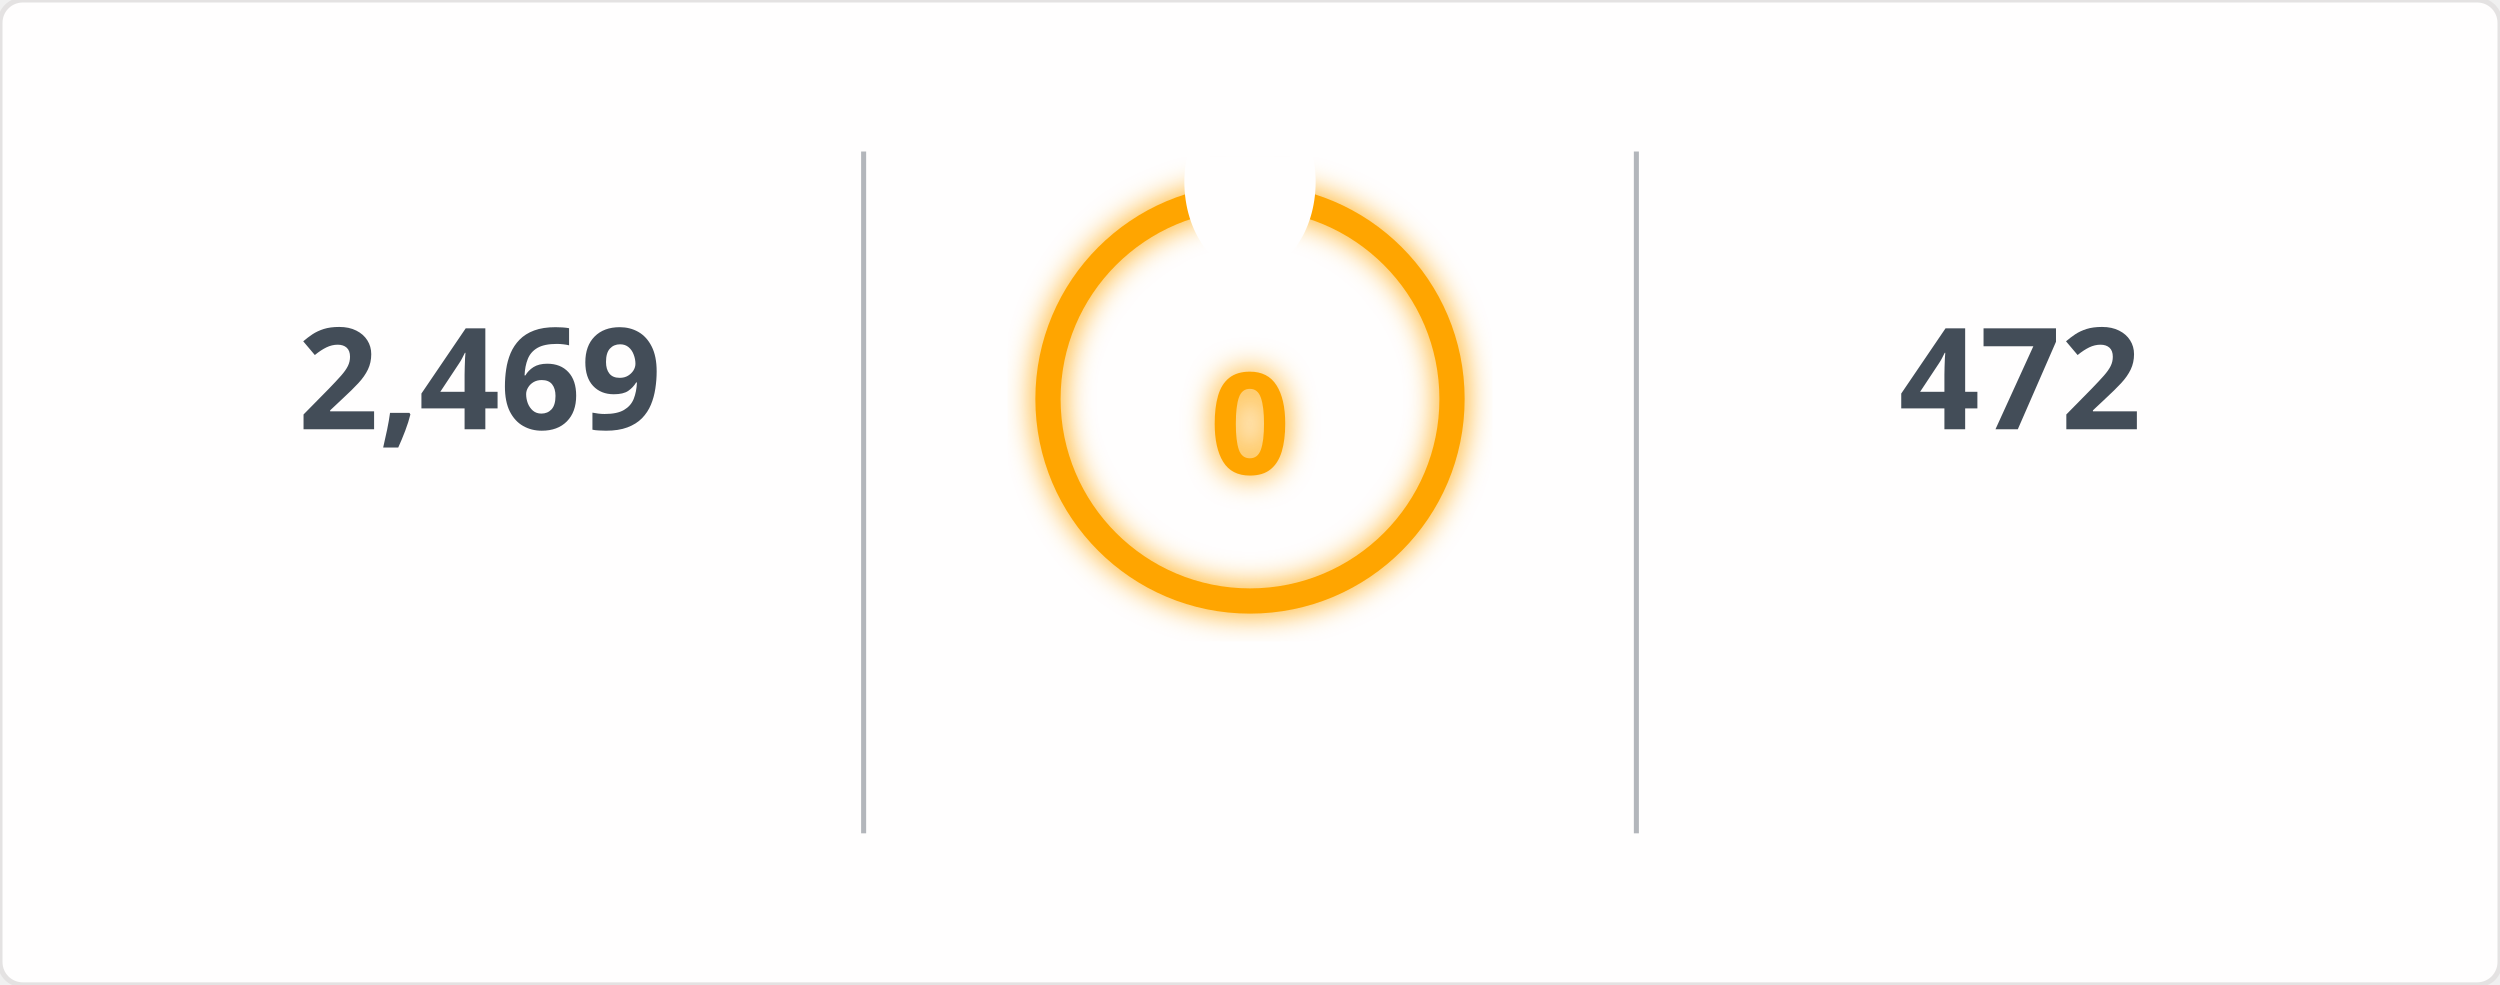
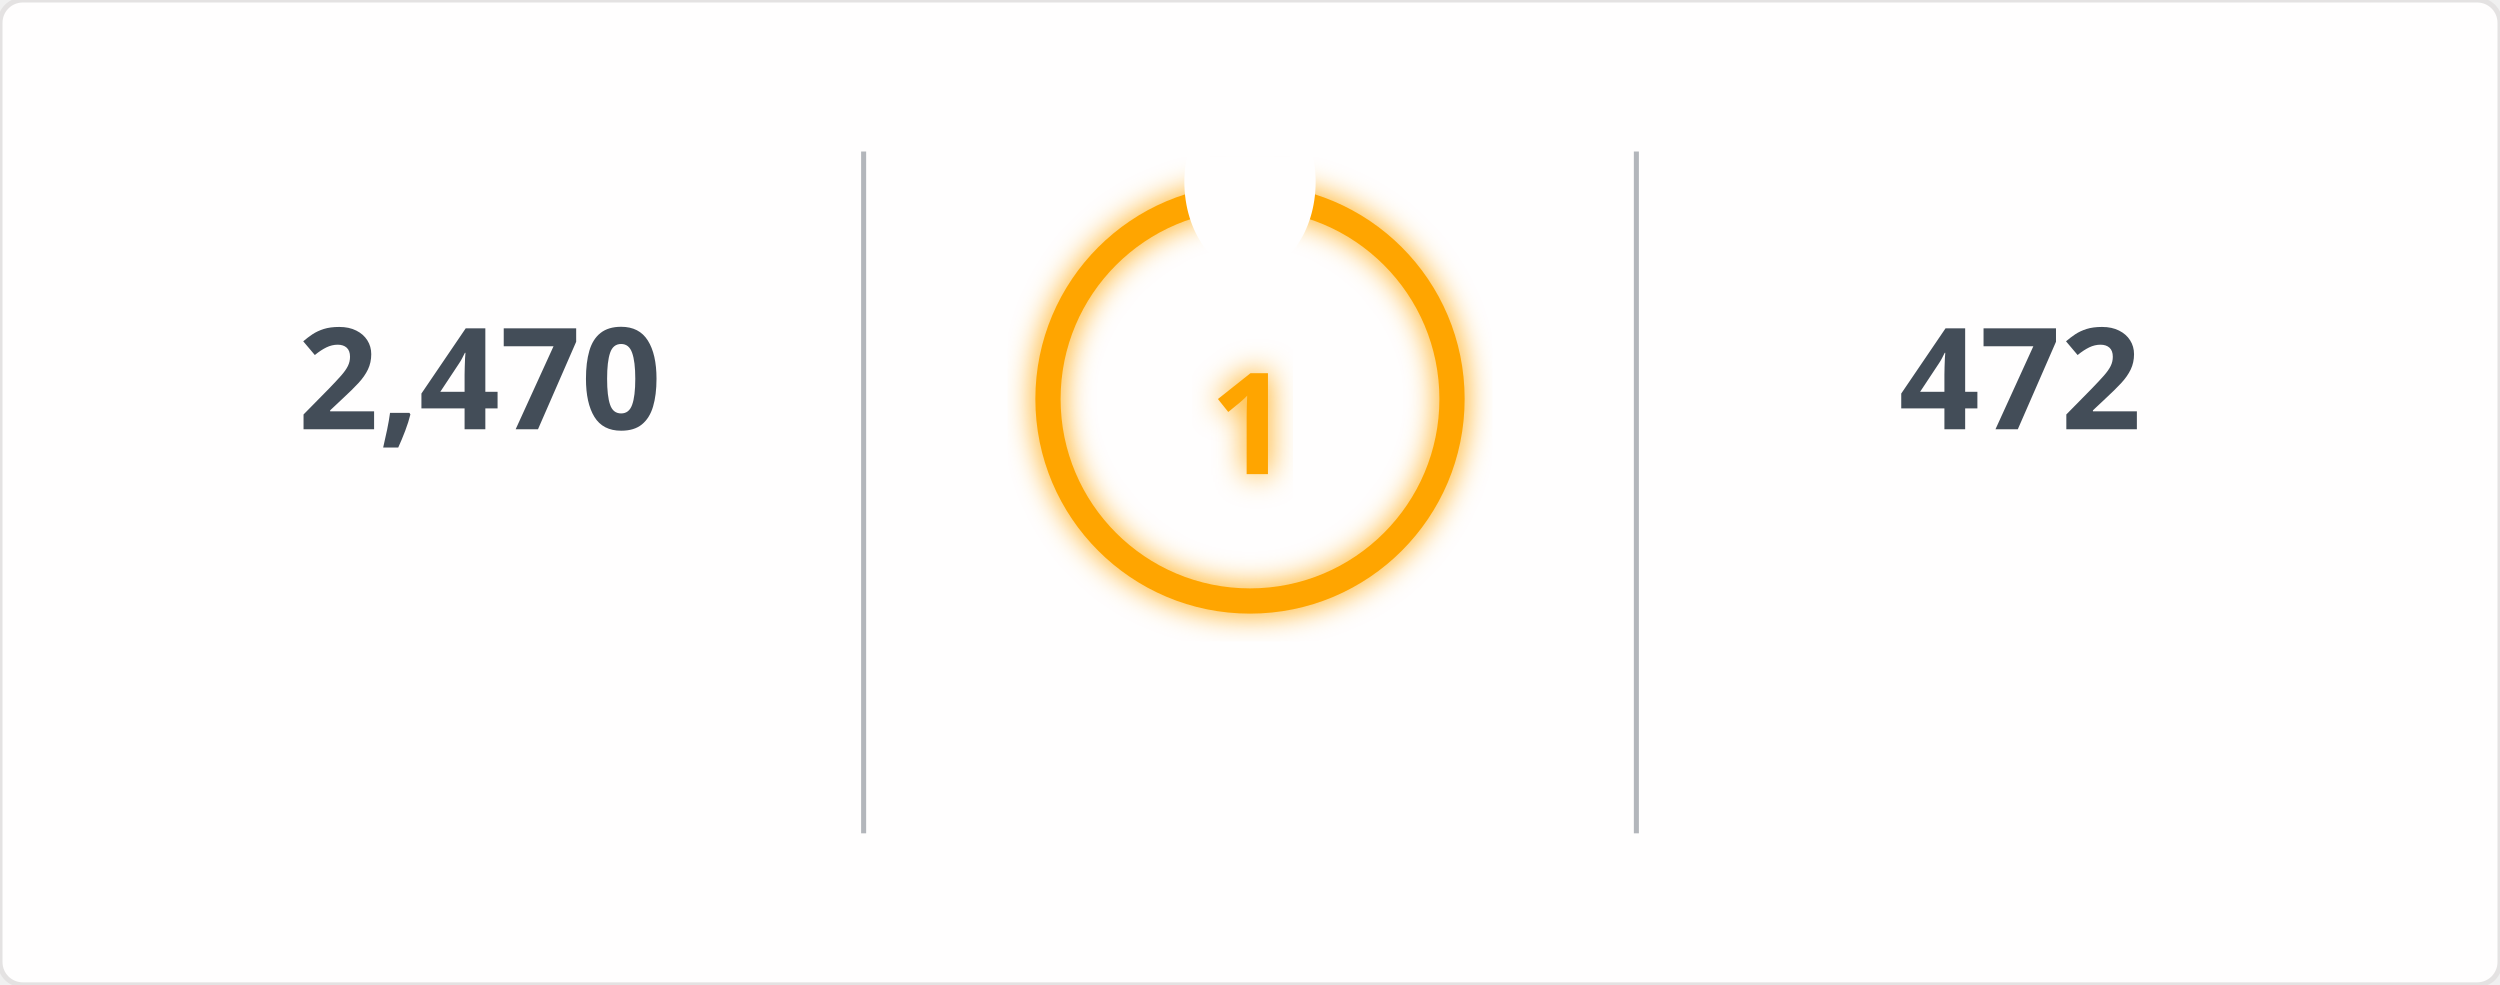
<svg xmlns="http://www.w3.org/2000/svg" width="495" height="195" viewBox="0 0 495 195">
  <defs>
    <filter id="glow" x="-50%" y="-50%" width="200%" height="200%">
      <feGaussianBlur in="SourceGraphic" stdDeviation="3" result="blur" />
      <feMerge>
        <feMergeNode in="blur" />
        <feMergeNode in="SourceGraphic" />
      </feMerge>
    </filter>
    <mask id="mask_out_ring_behind_fire">
      <rect width="495" height="195" fill="white" />
      <ellipse cx="247.5" cy="36" rx="13" ry="18" fill="black" />
    </mask>
  </defs>
  <style>
        @keyframes fadein {
          0% { opacity: 0; }
          100% { opacity: 1; }
        }
        @keyframes glowPulse {
          0% { opacity: 0.6; }
          50% { opacity: 1; }
          100% { opacity: 0.6; }
        }
        @keyframes currstreak {
          0% { font-size: 3px; opacity: 0.2; }
          80% { font-size: 34px; opacity: 1; }
          100% { font-size: 28px; opacity: 1; }
        }
        .header-fire { font: 600 20px 'Segoe UI', Ubuntu, Sans-Serif; fill: orange; filter: url(#glow); animation: glowPulse 2s infinite; }
        .header-text { font: 600 20px 'Segoe UI', Ubuntu, Sans-Serif; fill: black; }
        .stat { font: 700 28px 'Segoe UI', Ubuntu, Sans-Serif; fill: #434d58; text-anchor: middle; animation: fadein 0.6s forwards; }
        .label { font: 400 14px 'Segoe UI', Ubuntu, Sans-Serif; fill: #434d58; text-anchor: middle; opacity: 0; animation: fadein 0.8s forwards; }
        .range { font: 400 12px 'Segoe UI', Ubuntu, Sans-Serif; fill: #434d58; text-anchor: middle; opacity: 0; animation: fadein 1s forwards; }
        .circle-label { font: 700 28px 'Segoe UI', Ubuntu, Sans-Serif; fill: orange; text-anchor: middle; dominant-baseline: middle; filter: url(#glow); animation: currstreak 0.6s forwards; }
        .ring { stroke: orange; filter: url(#glow); animation: glowPulse 2s infinite; }
        .divider { stroke: #434d58; stroke-opacity: 0.4; stroke-width: 1; }
      </style>
  <rect width="100%" height="100%" fill="#fffefe" stroke="#e4e2e2" rx="4.5" />
  <line x1="171" y1="30" x2="171" y2="165" class="divider" />
  <line x1="324" y1="30" x2="324" y2="165" class="divider" />
-   <text x="95" y="85" class="stat">2,469</text>
+   <text x="95" y="85" class="stat">2,470</text>
  <text x="95" y="115" class="label">Total Contributions</text>
  <text x="95" y="145" class="range">Jul 10, 2023 - Present</text>
  <g mask="url(#mask_out_ring_behind_fire)">
    <circle cx="247.5" cy="79" r="40" stroke-width="5" class="ring" fill="none" />
  </g>
  <g transform="translate(247.5, 23.5)" style="opacity: 0; animation: fadein 0.5s linear forwards 0.6s">
    <path d="M -12 -0.5 L 15 -0.5 L 15 23.5 L -12 23.5 Z" fill="none" />
    <path d="M 1.5 0.67 C 1.5 0.67 2.24 3.32 2.24 5.47 C 2.24 7.53 0.89 9.2 -1.17 9.2 C -3.23 9.2 -4.79 7.53 -4.79 5.47 L -4.76 5.11 C -6.78 7.51 -8 10.62 -8 13.99 C -8 18.41 -4.42 22 0 22 C 4.42 22 8 18.41 8 13.99 C 8 8.6 5.41 3.79 1.5 0.67 Z M -0.29 19 C -2.07 19 -3.51 17.6 -3.51 15.86 C -3.51 14.24 -2.46 13.1 -0.7 12.74 C 1.07 12.38 2.9 11.53 3.92 10.16 C 4.31 11.45 4.51 12.81 4.51 14.2 C 4.51 16.85 2.36 19 -0.29 19 Z" fill="orange" filter="url(#glow)" />
  </g>
-   <text x="247.5" y="84" class="circle-label">0</text>
+   <text x="247.5" y="84" class="circle-label">1</text>
  <text x="247.5" y="144" class="label" style="fill: orange">Current Streak</text>
-   <text x="247.5" y="168" class="range" />
+   <text x="247.5" y="168" class="range">Nov 1, 2026 - Nov 1</text>
  <text x="400" y="85" class="stat">472</text>
  <text x="400" y="115" class="label">Longest Streak</text>
  <text x="400" y="145" class="range">Jun 24, 2025 - Oct 8</text>
</svg>
